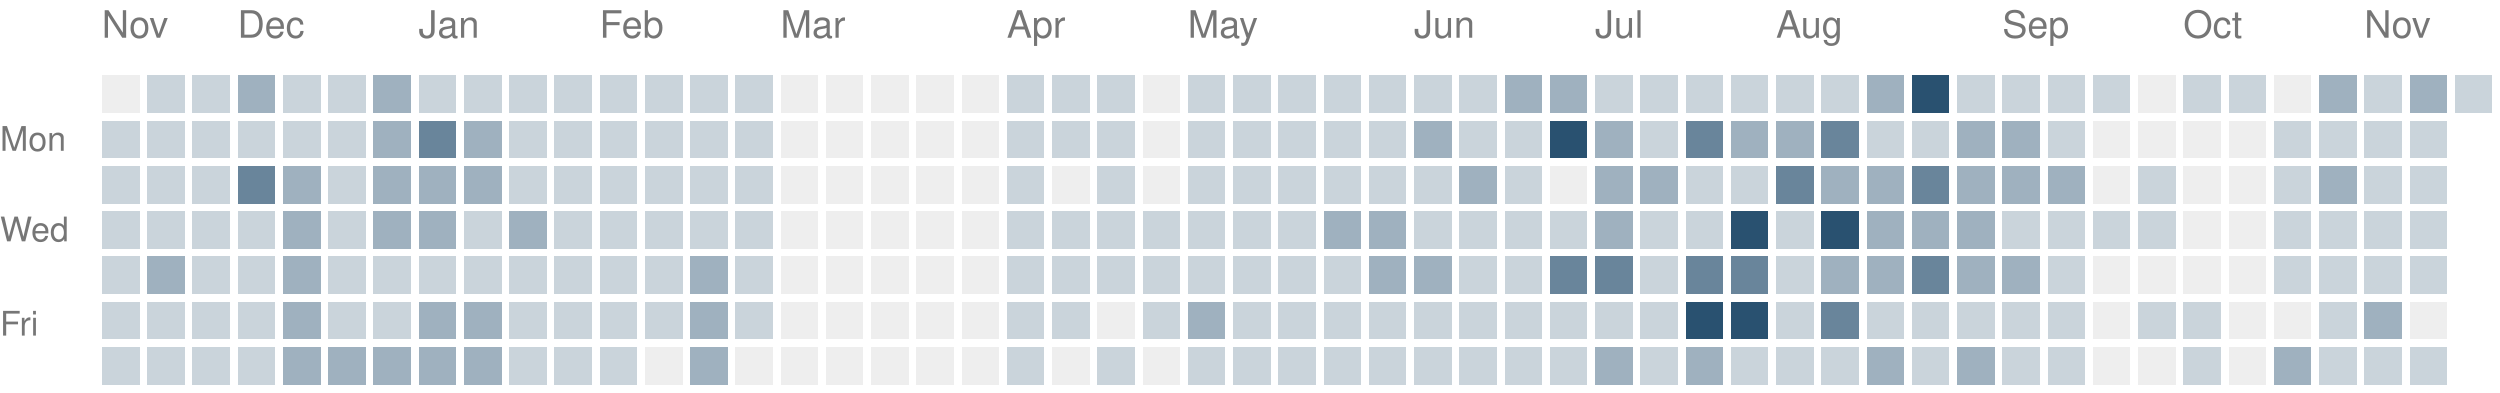
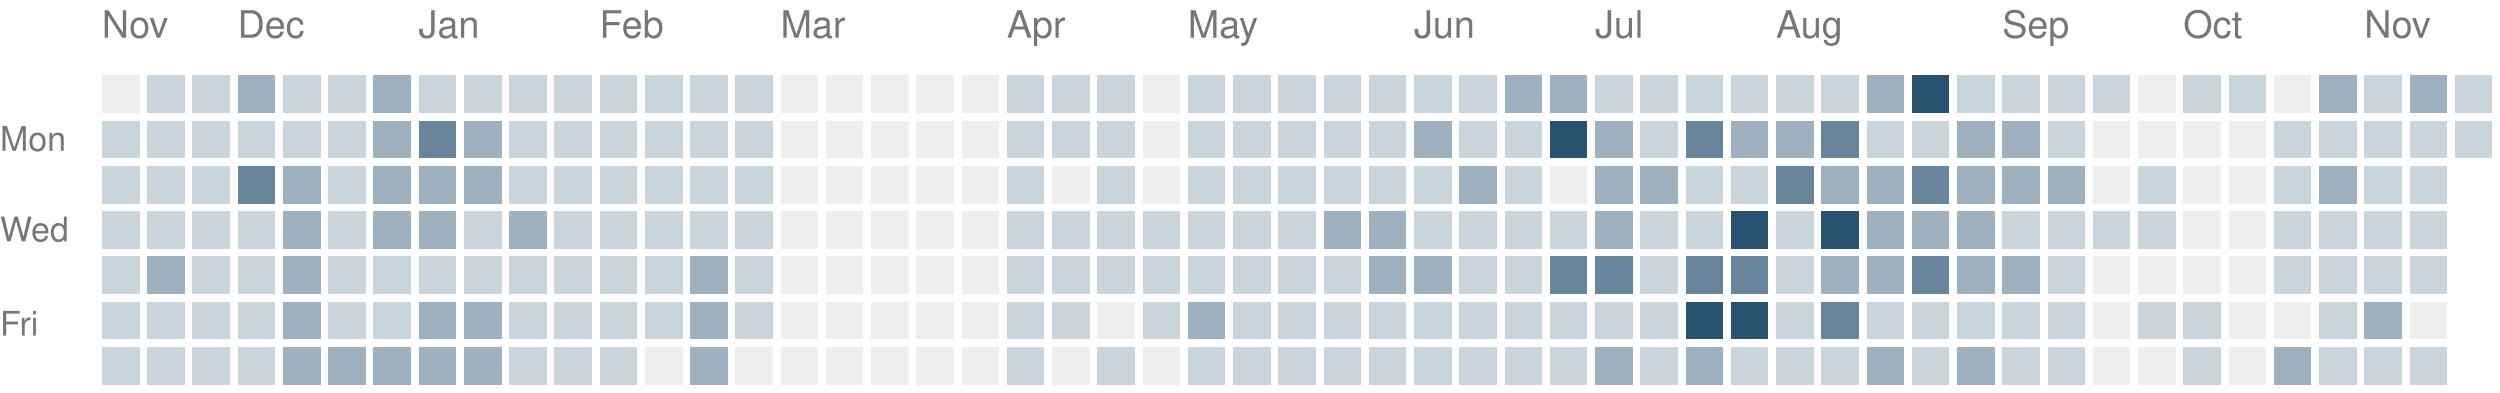
<svg xmlns="http://www.w3.org/2000/svg" version="1.1" width="663" height="104">
  <rect style="fill:#eeeeee;shape-rendering:crispedges" data-score="0" data-date="2025-11-16" x="27" y="20" width="10" height="10" />
  <rect style="fill:#cad4db;shape-rendering:crispedges" data-score="1" data-date="2025-11-23" x="39" y="20" width="10" height="10" />
  <rect style="fill:#cad4db;shape-rendering:crispedges" data-score="1" data-date="2025-11-30" x="51" y="20" width="10" height="10" />
  <rect style="fill:#9fb1bf;shape-rendering:crispedges" data-score="2" data-date="2025-12-07" x="63" y="20" width="10" height="10" />
  <rect style="fill:#cad4db;shape-rendering:crispedges" data-score="1" data-date="2025-12-14" x="75" y="20" width="10" height="10" />
  <rect style="fill:#cad4db;shape-rendering:crispedges" data-score="1" data-date="2025-12-21" x="87" y="20" width="10" height="10" />
  <rect style="fill:#9fb1bf;shape-rendering:crispedges" data-score="2" data-date="2025-12-28" x="99" y="20" width="10" height="10" />
  <rect style="fill:#cad4db;shape-rendering:crispedges" data-score="1" data-date="2026-01-04" x="111" y="20" width="10" height="10" />
  <rect style="fill:#cad4db;shape-rendering:crispedges" data-score="1" data-date="2026-01-11" x="123" y="20" width="10" height="10" />
  <rect style="fill:#cad4db;shape-rendering:crispedges" data-score="1" data-date="2026-01-18" x="135" y="20" width="10" height="10" />
  <rect style="fill:#cad4db;shape-rendering:crispedges" data-score="1" data-date="2026-01-25" x="147" y="20" width="10" height="10" />
  <rect style="fill:#cad4db;shape-rendering:crispedges" data-score="1" data-date="2026-02-01" x="159" y="20" width="10" height="10" />
  <rect style="fill:#cad4db;shape-rendering:crispedges" data-score="1" data-date="2026-02-08" x="171" y="20" width="10" height="10" />
  <rect style="fill:#cad4db;shape-rendering:crispedges" data-score="1" data-date="2026-02-15" x="183" y="20" width="10" height="10" />
  <rect style="fill:#cad4db;shape-rendering:crispedges" data-score="1" data-date="2026-02-22" x="195" y="20" width="10" height="10" />
  <rect style="fill:#eeeeee;shape-rendering:crispedges" data-score="0" data-date="2026-03-01" x="207" y="20" width="10" height="10" />
  <rect style="fill:#eeeeee;shape-rendering:crispedges" data-score="0" data-date="2026-03-08" x="219" y="20" width="10" height="10" />
  <rect style="fill:#eeeeee;shape-rendering:crispedges" data-score="0" data-date="2026-03-15" x="231" y="20" width="10" height="10" />
  <rect style="fill:#eeeeee;shape-rendering:crispedges" data-score="0" data-date="2026-03-22" x="243" y="20" width="10" height="10" />
  <rect style="fill:#eeeeee;shape-rendering:crispedges" data-score="0" data-date="2026-03-29" x="255" y="20" width="10" height="10" />
  <rect style="fill:#cad4db;shape-rendering:crispedges" data-score="1" data-date="2026-04-05" x="267" y="20" width="10" height="10" />
  <rect style="fill:#cad4db;shape-rendering:crispedges" data-score="1" data-date="2026-04-12" x="279" y="20" width="10" height="10" />
  <rect style="fill:#cad4db;shape-rendering:crispedges" data-score="1" data-date="2026-04-19" x="291" y="20" width="10" height="10" />
  <rect style="fill:#eeeeee;shape-rendering:crispedges" data-score="0" data-date="2026-04-26" x="303" y="20" width="10" height="10" />
  <rect style="fill:#cad4db;shape-rendering:crispedges" data-score="1" data-date="2026-05-03" x="315" y="20" width="10" height="10" />
  <rect style="fill:#cad4db;shape-rendering:crispedges" data-score="1" data-date="2026-05-10" x="327" y="20" width="10" height="10" />
  <rect style="fill:#cad4db;shape-rendering:crispedges" data-score="1" data-date="2026-05-17" x="339" y="20" width="10" height="10" />
  <rect style="fill:#cad4db;shape-rendering:crispedges" data-score="1" data-date="2026-05-24" x="351" y="20" width="10" height="10" />
  <rect style="fill:#cad4db;shape-rendering:crispedges" data-score="1" data-date="2026-05-31" x="363" y="20" width="10" height="10" />
  <rect style="fill:#cad4db;shape-rendering:crispedges" data-score="1" data-date="2026-06-07" x="375" y="20" width="10" height="10" />
  <rect style="fill:#cad4db;shape-rendering:crispedges" data-score="1" data-date="2026-06-14" x="387" y="20" width="10" height="10" />
  <rect style="fill:#9fb1bf;shape-rendering:crispedges" data-score="2" data-date="2026-06-21" x="399" y="20" width="10" height="10" />
  <rect style="fill:#9fb1bf;shape-rendering:crispedges" data-score="2" data-date="2026-06-28" x="411" y="20" width="10" height="10" />
  <rect style="fill:#cad4db;shape-rendering:crispedges" data-score="1" data-date="2026-07-05" x="423" y="20" width="10" height="10" />
  <rect style="fill:#cad4db;shape-rendering:crispedges" data-score="1" data-date="2026-07-12" x="435" y="20" width="10" height="10" />
  <rect style="fill:#cad4db;shape-rendering:crispedges" data-score="1" data-date="2026-07-19" x="447" y="20" width="10" height="10" />
  <rect style="fill:#cad4db;shape-rendering:crispedges" data-score="1" data-date="2026-07-26" x="459" y="20" width="10" height="10" />
  <rect style="fill:#cad4db;shape-rendering:crispedges" data-score="1" data-date="2026-08-02" x="471" y="20" width="10" height="10" />
  <rect style="fill:#cad4db;shape-rendering:crispedges" data-score="1" data-date="2026-08-09" x="483" y="20" width="10" height="10" />
  <rect style="fill:#9fb1bf;shape-rendering:crispedges" data-score="2" data-date="2026-08-16" x="495" y="20" width="10" height="10" />
  <rect style="fill:#295170;shape-rendering:crispedges" data-score="4" data-date="2026-08-23" x="507" y="20" width="10" height="10" />
  <rect style="fill:#cad4db;shape-rendering:crispedges" data-score="1" data-date="2026-08-30" x="519" y="20" width="10" height="10" />
  <rect style="fill:#cad4db;shape-rendering:crispedges" data-score="1" data-date="2026-09-06" x="531" y="20" width="10" height="10" />
  <rect style="fill:#cad4db;shape-rendering:crispedges" data-score="1" data-date="2026-09-13" x="543" y="20" width="10" height="10" />
  <rect style="fill:#cad4db;shape-rendering:crispedges" data-score="1" data-date="2026-09-20" x="555" y="20" width="10" height="10" />
  <rect style="fill:#eeeeee;shape-rendering:crispedges" data-score="0" data-date="2026-09-27" x="567" y="20" width="10" height="10" />
  <rect style="fill:#cad4db;shape-rendering:crispedges" data-score="1" data-date="2026-10-04" x="579" y="20" width="10" height="10" />
  <rect style="fill:#cad4db;shape-rendering:crispedges" data-score="1" data-date="2026-10-11" x="591" y="20" width="10" height="10" />
  <rect style="fill:#eeeeee;shape-rendering:crispedges" data-score="0" data-date="2026-10-18" x="603" y="20" width="10" height="10" />
  <rect style="fill:#9fb1bf;shape-rendering:crispedges" data-score="2" data-date="2026-10-25" x="615" y="20" width="10" height="10" />
  <rect style="fill:#cad4db;shape-rendering:crispedges" data-score="1" data-date="2026-11-01" x="627" y="20" width="10" height="10" />
  <rect style="fill:#9fb1bf;shape-rendering:crispedges" data-score="2" data-date="2026-11-08" x="639" y="20" width="10" height="10" />
  <rect style="fill:#cad4db;shape-rendering:crispedges" data-score="1" data-date="2026-11-15" x="651" y="20" width="10" height="10" />
  <rect style="fill:#cad4db;shape-rendering:crispedges" data-score="1" data-date="2025-11-17" x="27" y="32" width="10" height="10" />
  <rect style="fill:#cad4db;shape-rendering:crispedges" data-score="1" data-date="2025-11-24" x="39" y="32" width="10" height="10" />
  <rect style="fill:#cad4db;shape-rendering:crispedges" data-score="1" data-date="2025-12-01" x="51" y="32" width="10" height="10" />
  <rect style="fill:#cad4db;shape-rendering:crispedges" data-score="1" data-date="2025-12-08" x="63" y="32" width="10" height="10" />
  <rect style="fill:#cad4db;shape-rendering:crispedges" data-score="1" data-date="2025-12-15" x="75" y="32" width="10" height="10" />
  <rect style="fill:#cad4db;shape-rendering:crispedges" data-score="1" data-date="2025-12-22" x="87" y="32" width="10" height="10" />
  <rect style="fill:#9fb1bf;shape-rendering:crispedges" data-score="2" data-date="2025-12-29" x="99" y="32" width="10" height="10" />
  <rect style="fill:#69859b;shape-rendering:crispedges" data-score="3" data-date="2026-01-05" x="111" y="32" width="10" height="10" />
  <rect style="fill:#9fb1bf;shape-rendering:crispedges" data-score="2" data-date="2026-01-12" x="123" y="32" width="10" height="10" />
  <rect style="fill:#cad4db;shape-rendering:crispedges" data-score="1" data-date="2026-01-19" x="135" y="32" width="10" height="10" />
  <rect style="fill:#cad4db;shape-rendering:crispedges" data-score="1" data-date="2026-01-26" x="147" y="32" width="10" height="10" />
  <rect style="fill:#cad4db;shape-rendering:crispedges" data-score="1" data-date="2026-02-02" x="159" y="32" width="10" height="10" />
  <rect style="fill:#cad4db;shape-rendering:crispedges" data-score="1" data-date="2026-02-09" x="171" y="32" width="10" height="10" />
  <rect style="fill:#cad4db;shape-rendering:crispedges" data-score="1" data-date="2026-02-16" x="183" y="32" width="10" height="10" />
  <rect style="fill:#cad4db;shape-rendering:crispedges" data-score="1" data-date="2026-02-23" x="195" y="32" width="10" height="10" />
  <rect style="fill:#eeeeee;shape-rendering:crispedges" data-score="0" data-date="2026-03-02" x="207" y="32" width="10" height="10" />
  <rect style="fill:#eeeeee;shape-rendering:crispedges" data-score="0" data-date="2026-03-09" x="219" y="32" width="10" height="10" />
  <rect style="fill:#eeeeee;shape-rendering:crispedges" data-score="0" data-date="2026-03-16" x="231" y="32" width="10" height="10" />
  <rect style="fill:#eeeeee;shape-rendering:crispedges" data-score="0" data-date="2026-03-23" x="243" y="32" width="10" height="10" />
  <rect style="fill:#eeeeee;shape-rendering:crispedges" data-score="0" data-date="2026-03-30" x="255" y="32" width="10" height="10" />
  <rect style="fill:#cad4db;shape-rendering:crispedges" data-score="1" data-date="2026-04-06" x="267" y="32" width="10" height="10" />
  <rect style="fill:#cad4db;shape-rendering:crispedges" data-score="1" data-date="2026-04-13" x="279" y="32" width="10" height="10" />
  <rect style="fill:#cad4db;shape-rendering:crispedges" data-score="1" data-date="2026-04-20" x="291" y="32" width="10" height="10" />
  <rect style="fill:#eeeeee;shape-rendering:crispedges" data-score="0" data-date="2026-04-27" x="303" y="32" width="10" height="10" />
  <rect style="fill:#cad4db;shape-rendering:crispedges" data-score="1" data-date="2026-05-04" x="315" y="32" width="10" height="10" />
  <rect style="fill:#cad4db;shape-rendering:crispedges" data-score="1" data-date="2026-05-11" x="327" y="32" width="10" height="10" />
  <rect style="fill:#cad4db;shape-rendering:crispedges" data-score="1" data-date="2026-05-18" x="339" y="32" width="10" height="10" />
  <rect style="fill:#cad4db;shape-rendering:crispedges" data-score="1" data-date="2026-05-25" x="351" y="32" width="10" height="10" />
  <rect style="fill:#cad4db;shape-rendering:crispedges" data-score="1" data-date="2026-06-01" x="363" y="32" width="10" height="10" />
  <rect style="fill:#9fb1bf;shape-rendering:crispedges" data-score="2" data-date="2026-06-08" x="375" y="32" width="10" height="10" />
  <rect style="fill:#cad4db;shape-rendering:crispedges" data-score="1" data-date="2026-06-15" x="387" y="32" width="10" height="10" />
  <rect style="fill:#cad4db;shape-rendering:crispedges" data-score="1" data-date="2026-06-22" x="399" y="32" width="10" height="10" />
  <rect style="fill:#295170;shape-rendering:crispedges" data-score="4" data-date="2026-06-29" x="411" y="32" width="10" height="10" />
  <rect style="fill:#9fb1bf;shape-rendering:crispedges" data-score="2" data-date="2026-07-06" x="423" y="32" width="10" height="10" />
  <rect style="fill:#cad4db;shape-rendering:crispedges" data-score="1" data-date="2026-07-13" x="435" y="32" width="10" height="10" />
  <rect style="fill:#69859b;shape-rendering:crispedges" data-score="3" data-date="2026-07-20" x="447" y="32" width="10" height="10" />
  <rect style="fill:#9fb1bf;shape-rendering:crispedges" data-score="2" data-date="2026-07-27" x="459" y="32" width="10" height="10" />
  <rect style="fill:#9fb1bf;shape-rendering:crispedges" data-score="2" data-date="2026-08-03" x="471" y="32" width="10" height="10" />
  <rect style="fill:#69859b;shape-rendering:crispedges" data-score="3" data-date="2026-08-10" x="483" y="32" width="10" height="10" />
  <rect style="fill:#cad4db;shape-rendering:crispedges" data-score="1" data-date="2026-08-17" x="495" y="32" width="10" height="10" />
  <rect style="fill:#cad4db;shape-rendering:crispedges" data-score="1" data-date="2026-08-24" x="507" y="32" width="10" height="10" />
  <rect style="fill:#9fb1bf;shape-rendering:crispedges" data-score="2" data-date="2026-08-31" x="519" y="32" width="10" height="10" />
  <rect style="fill:#9fb1bf;shape-rendering:crispedges" data-score="2" data-date="2026-09-07" x="531" y="32" width="10" height="10" />
  <rect style="fill:#cad4db;shape-rendering:crispedges" data-score="1" data-date="2026-09-14" x="543" y="32" width="10" height="10" />
  <rect style="fill:#eeeeee;shape-rendering:crispedges" data-score="0" data-date="2026-09-21" x="555" y="32" width="10" height="10" />
  <rect style="fill:#eeeeee;shape-rendering:crispedges" data-score="0" data-date="2026-09-28" x="567" y="32" width="10" height="10" />
  <rect style="fill:#eeeeee;shape-rendering:crispedges" data-score="0" data-date="2026-10-05" x="579" y="32" width="10" height="10" />
  <rect style="fill:#eeeeee;shape-rendering:crispedges" data-score="0" data-date="2026-10-12" x="591" y="32" width="10" height="10" />
  <rect style="fill:#cad4db;shape-rendering:crispedges" data-score="1" data-date="2026-10-19" x="603" y="32" width="10" height="10" />
  <rect style="fill:#cad4db;shape-rendering:crispedges" data-score="1" data-date="2026-10-26" x="615" y="32" width="10" height="10" />
  <rect style="fill:#cad4db;shape-rendering:crispedges" data-score="1" data-date="2026-11-02" x="627" y="32" width="10" height="10" />
  <rect style="fill:#cad4db;shape-rendering:crispedges" data-score="1" data-date="2026-11-09" x="639" y="32" width="10" height="10" />
+   <rect style="fill:#cad4db;shape-rendering:crispedges" data-score="1" data-date="2026-11-16" x="651" y="32" width="10" height="10" />
  <rect style="fill:#cad4db;shape-rendering:crispedges" data-score="1" data-date="2025-11-18" x="27" y="44" width="10" height="10" />
  <rect style="fill:#cad4db;shape-rendering:crispedges" data-score="1" data-date="2025-11-25" x="39" y="44" width="10" height="10" />
  <rect style="fill:#cad4db;shape-rendering:crispedges" data-score="1" data-date="2025-12-02" x="51" y="44" width="10" height="10" />
  <rect style="fill:#69859b;shape-rendering:crispedges" data-score="3" data-date="2025-12-09" x="63" y="44" width="10" height="10" />
  <rect style="fill:#9fb1bf;shape-rendering:crispedges" data-score="2" data-date="2025-12-16" x="75" y="44" width="10" height="10" />
  <rect style="fill:#cad4db;shape-rendering:crispedges" data-score="1" data-date="2025-12-23" x="87" y="44" width="10" height="10" />
  <rect style="fill:#9fb1bf;shape-rendering:crispedges" data-score="2" data-date="2025-12-30" x="99" y="44" width="10" height="10" />
  <rect style="fill:#9fb1bf;shape-rendering:crispedges" data-score="2" data-date="2026-01-06" x="111" y="44" width="10" height="10" />
  <rect style="fill:#9fb1bf;shape-rendering:crispedges" data-score="2" data-date="2026-01-13" x="123" y="44" width="10" height="10" />
  <rect style="fill:#cad4db;shape-rendering:crispedges" data-score="1" data-date="2026-01-20" x="135" y="44" width="10" height="10" />
  <rect style="fill:#cad4db;shape-rendering:crispedges" data-score="1" data-date="2026-01-27" x="147" y="44" width="10" height="10" />
  <rect style="fill:#cad4db;shape-rendering:crispedges" data-score="1" data-date="2026-02-03" x="159" y="44" width="10" height="10" />
  <rect style="fill:#cad4db;shape-rendering:crispedges" data-score="1" data-date="2026-02-10" x="171" y="44" width="10" height="10" />
  <rect style="fill:#cad4db;shape-rendering:crispedges" data-score="1" data-date="2026-02-17" x="183" y="44" width="10" height="10" />
  <rect style="fill:#cad4db;shape-rendering:crispedges" data-score="1" data-date="2026-02-24" x="195" y="44" width="10" height="10" />
  <rect style="fill:#eeeeee;shape-rendering:crispedges" data-score="0" data-date="2026-03-03" x="207" y="44" width="10" height="10" />
  <rect style="fill:#eeeeee;shape-rendering:crispedges" data-score="0" data-date="2026-03-10" x="219" y="44" width="10" height="10" />
  <rect style="fill:#eeeeee;shape-rendering:crispedges" data-score="0" data-date="2026-03-17" x="231" y="44" width="10" height="10" />
  <rect style="fill:#eeeeee;shape-rendering:crispedges" data-score="0" data-date="2026-03-24" x="243" y="44" width="10" height="10" />
  <rect style="fill:#eeeeee;shape-rendering:crispedges" data-score="0" data-date="2026-03-31" x="255" y="44" width="10" height="10" />
  <rect style="fill:#cad4db;shape-rendering:crispedges" data-score="1" data-date="2026-04-07" x="267" y="44" width="10" height="10" />
  <rect style="fill:#eeeeee;shape-rendering:crispedges" data-score="0" data-date="2026-04-14" x="279" y="44" width="10" height="10" />
  <rect style="fill:#cad4db;shape-rendering:crispedges" data-score="1" data-date="2026-04-21" x="291" y="44" width="10" height="10" />
  <rect style="fill:#eeeeee;shape-rendering:crispedges" data-score="0" data-date="2026-04-28" x="303" y="44" width="10" height="10" />
  <rect style="fill:#cad4db;shape-rendering:crispedges" data-score="1" data-date="2026-05-05" x="315" y="44" width="10" height="10" />
  <rect style="fill:#cad4db;shape-rendering:crispedges" data-score="1" data-date="2026-05-12" x="327" y="44" width="10" height="10" />
  <rect style="fill:#cad4db;shape-rendering:crispedges" data-score="1" data-date="2026-05-19" x="339" y="44" width="10" height="10" />
  <rect style="fill:#cad4db;shape-rendering:crispedges" data-score="1" data-date="2026-05-26" x="351" y="44" width="10" height="10" />
  <rect style="fill:#cad4db;shape-rendering:crispedges" data-score="1" data-date="2026-06-02" x="363" y="44" width="10" height="10" />
  <rect style="fill:#cad4db;shape-rendering:crispedges" data-score="1" data-date="2026-06-09" x="375" y="44" width="10" height="10" />
  <rect style="fill:#9fb1bf;shape-rendering:crispedges" data-score="2" data-date="2026-06-16" x="387" y="44" width="10" height="10" />
  <rect style="fill:#cad4db;shape-rendering:crispedges" data-score="1" data-date="2026-06-23" x="399" y="44" width="10" height="10" />
  <rect style="fill:#eeeeee;shape-rendering:crispedges" data-score="0" data-date="2026-06-30" x="411" y="44" width="10" height="10" />
  <rect style="fill:#9fb1bf;shape-rendering:crispedges" data-score="2" data-date="2026-07-07" x="423" y="44" width="10" height="10" />
  <rect style="fill:#9fb1bf;shape-rendering:crispedges" data-score="2" data-date="2026-07-14" x="435" y="44" width="10" height="10" />
  <rect style="fill:#cad4db;shape-rendering:crispedges" data-score="1" data-date="2026-07-21" x="447" y="44" width="10" height="10" />
  <rect style="fill:#cad4db;shape-rendering:crispedges" data-score="1" data-date="2026-07-28" x="459" y="44" width="10" height="10" />
  <rect style="fill:#69859b;shape-rendering:crispedges" data-score="3" data-date="2026-08-04" x="471" y="44" width="10" height="10" />
  <rect style="fill:#9fb1bf;shape-rendering:crispedges" data-score="2" data-date="2026-08-11" x="483" y="44" width="10" height="10" />
  <rect style="fill:#9fb1bf;shape-rendering:crispedges" data-score="2" data-date="2026-08-18" x="495" y="44" width="10" height="10" />
  <rect style="fill:#69859b;shape-rendering:crispedges" data-score="3" data-date="2026-08-25" x="507" y="44" width="10" height="10" />
  <rect style="fill:#9fb1bf;shape-rendering:crispedges" data-score="2" data-date="2026-09-01" x="519" y="44" width="10" height="10" />
  <rect style="fill:#9fb1bf;shape-rendering:crispedges" data-score="2" data-date="2026-09-08" x="531" y="44" width="10" height="10" />
  <rect style="fill:#9fb1bf;shape-rendering:crispedges" data-score="2" data-date="2026-09-15" x="543" y="44" width="10" height="10" />
  <rect style="fill:#eeeeee;shape-rendering:crispedges" data-score="0" data-date="2026-09-22" x="555" y="44" width="10" height="10" />
  <rect style="fill:#cad4db;shape-rendering:crispedges" data-score="1" data-date="2026-09-29" x="567" y="44" width="10" height="10" />
  <rect style="fill:#eeeeee;shape-rendering:crispedges" data-score="0" data-date="2026-10-06" x="579" y="44" width="10" height="10" />
  <rect style="fill:#eeeeee;shape-rendering:crispedges" data-score="0" data-date="2026-10-13" x="591" y="44" width="10" height="10" />
  <rect style="fill:#cad4db;shape-rendering:crispedges" data-score="1" data-date="2026-10-20" x="603" y="44" width="10" height="10" />
  <rect style="fill:#9fb1bf;shape-rendering:crispedges" data-score="2" data-date="2026-10-27" x="615" y="44" width="10" height="10" />
  <rect style="fill:#cad4db;shape-rendering:crispedges" data-score="1" data-date="2026-11-03" x="627" y="44" width="10" height="10" />
  <rect style="fill:#cad4db;shape-rendering:crispedges" data-score="1" data-date="2026-11-10" x="639" y="44" width="10" height="10" />
  <rect style="fill:#cad4db;shape-rendering:crispedges" data-score="1" data-date="2025-11-19" x="27" y="56" width="10" height="10" />
  <rect style="fill:#cad4db;shape-rendering:crispedges" data-score="1" data-date="2025-11-26" x="39" y="56" width="10" height="10" />
  <rect style="fill:#cad4db;shape-rendering:crispedges" data-score="1" data-date="2025-12-03" x="51" y="56" width="10" height="10" />
  <rect style="fill:#cad4db;shape-rendering:crispedges" data-score="1" data-date="2025-12-10" x="63" y="56" width="10" height="10" />
  <rect style="fill:#9fb1bf;shape-rendering:crispedges" data-score="2" data-date="2025-12-17" x="75" y="56" width="10" height="10" />
  <rect style="fill:#cad4db;shape-rendering:crispedges" data-score="1" data-date="2025-12-24" x="87" y="56" width="10" height="10" />
  <rect style="fill:#9fb1bf;shape-rendering:crispedges" data-score="2" data-date="2025-12-31" x="99" y="56" width="10" height="10" />
  <rect style="fill:#9fb1bf;shape-rendering:crispedges" data-score="2" data-date="2026-01-07" x="111" y="56" width="10" height="10" />
  <rect style="fill:#cad4db;shape-rendering:crispedges" data-score="1" data-date="2026-01-14" x="123" y="56" width="10" height="10" />
  <rect style="fill:#9fb1bf;shape-rendering:crispedges" data-score="2" data-date="2026-01-21" x="135" y="56" width="10" height="10" />
  <rect style="fill:#cad4db;shape-rendering:crispedges" data-score="1" data-date="2026-01-28" x="147" y="56" width="10" height="10" />
  <rect style="fill:#cad4db;shape-rendering:crispedges" data-score="1" data-date="2026-02-04" x="159" y="56" width="10" height="10" />
  <rect style="fill:#cad4db;shape-rendering:crispedges" data-score="1" data-date="2026-02-11" x="171" y="56" width="10" height="10" />
  <rect style="fill:#cad4db;shape-rendering:crispedges" data-score="1" data-date="2026-02-18" x="183" y="56" width="10" height="10" />
  <rect style="fill:#cad4db;shape-rendering:crispedges" data-score="1" data-date="2026-02-25" x="195" y="56" width="10" height="10" />
  <rect style="fill:#eeeeee;shape-rendering:crispedges" data-score="0" data-date="2026-03-04" x="207" y="56" width="10" height="10" />
  <rect style="fill:#eeeeee;shape-rendering:crispedges" data-score="0" data-date="2026-03-11" x="219" y="56" width="10" height="10" />
  <rect style="fill:#eeeeee;shape-rendering:crispedges" data-score="0" data-date="2026-03-18" x="231" y="56" width="10" height="10" />
  <rect style="fill:#eeeeee;shape-rendering:crispedges" data-score="0" data-date="2026-03-25" x="243" y="56" width="10" height="10" />
  <rect style="fill:#eeeeee;shape-rendering:crispedges" data-score="0" data-date="2026-04-01" x="255" y="56" width="10" height="10" />
  <rect style="fill:#cad4db;shape-rendering:crispedges" data-score="1" data-date="2026-04-08" x="267" y="56" width="10" height="10" />
  <rect style="fill:#cad4db;shape-rendering:crispedges" data-score="1" data-date="2026-04-15" x="279" y="56" width="10" height="10" />
  <rect style="fill:#cad4db;shape-rendering:crispedges" data-score="1" data-date="2026-04-22" x="291" y="56" width="10" height="10" />
  <rect style="fill:#cad4db;shape-rendering:crispedges" data-score="1" data-date="2026-04-29" x="303" y="56" width="10" height="10" />
  <rect style="fill:#cad4db;shape-rendering:crispedges" data-score="1" data-date="2026-05-06" x="315" y="56" width="10" height="10" />
  <rect style="fill:#cad4db;shape-rendering:crispedges" data-score="1" data-date="2026-05-13" x="327" y="56" width="10" height="10" />
  <rect style="fill:#cad4db;shape-rendering:crispedges" data-score="1" data-date="2026-05-20" x="339" y="56" width="10" height="10" />
  <rect style="fill:#9fb1bf;shape-rendering:crispedges" data-score="2" data-date="2026-05-27" x="351" y="56" width="10" height="10" />
  <rect style="fill:#9fb1bf;shape-rendering:crispedges" data-score="2" data-date="2026-06-03" x="363" y="56" width="10" height="10" />
  <rect style="fill:#cad4db;shape-rendering:crispedges" data-score="1" data-date="2026-06-10" x="375" y="56" width="10" height="10" />
  <rect style="fill:#cad4db;shape-rendering:crispedges" data-score="1" data-date="2026-06-17" x="387" y="56" width="10" height="10" />
  <rect style="fill:#cad4db;shape-rendering:crispedges" data-score="1" data-date="2026-06-24" x="399" y="56" width="10" height="10" />
  <rect style="fill:#cad4db;shape-rendering:crispedges" data-score="1" data-date="2026-07-01" x="411" y="56" width="10" height="10" />
  <rect style="fill:#9fb1bf;shape-rendering:crispedges" data-score="2" data-date="2026-07-08" x="423" y="56" width="10" height="10" />
  <rect style="fill:#cad4db;shape-rendering:crispedges" data-score="1" data-date="2026-07-15" x="435" y="56" width="10" height="10" />
  <rect style="fill:#cad4db;shape-rendering:crispedges" data-score="1" data-date="2026-07-22" x="447" y="56" width="10" height="10" />
  <rect style="fill:#295170;shape-rendering:crispedges" data-score="4" data-date="2026-07-29" x="459" y="56" width="10" height="10" />
  <rect style="fill:#cad4db;shape-rendering:crispedges" data-score="1" data-date="2026-08-05" x="471" y="56" width="10" height="10" />
  <rect style="fill:#295170;shape-rendering:crispedges" data-score="4" data-date="2026-08-12" x="483" y="56" width="10" height="10" />
  <rect style="fill:#9fb1bf;shape-rendering:crispedges" data-score="2" data-date="2026-08-19" x="495" y="56" width="10" height="10" />
  <rect style="fill:#9fb1bf;shape-rendering:crispedges" data-score="2" data-date="2026-08-26" x="507" y="56" width="10" height="10" />
  <rect style="fill:#9fb1bf;shape-rendering:crispedges" data-score="2" data-date="2026-09-02" x="519" y="56" width="10" height="10" />
  <rect style="fill:#cad4db;shape-rendering:crispedges" data-score="1" data-date="2026-09-09" x="531" y="56" width="10" height="10" />
  <rect style="fill:#cad4db;shape-rendering:crispedges" data-score="1" data-date="2026-09-16" x="543" y="56" width="10" height="10" />
  <rect style="fill:#cad4db;shape-rendering:crispedges" data-score="1" data-date="2026-09-23" x="555" y="56" width="10" height="10" />
  <rect style="fill:#cad4db;shape-rendering:crispedges" data-score="1" data-date="2026-09-30" x="567" y="56" width="10" height="10" />
  <rect style="fill:#eeeeee;shape-rendering:crispedges" data-score="0" data-date="2026-10-07" x="579" y="56" width="10" height="10" />
  <rect style="fill:#eeeeee;shape-rendering:crispedges" data-score="0" data-date="2026-10-14" x="591" y="56" width="10" height="10" />
  <rect style="fill:#cad4db;shape-rendering:crispedges" data-score="1" data-date="2026-10-21" x="603" y="56" width="10" height="10" />
  <rect style="fill:#cad4db;shape-rendering:crispedges" data-score="1" data-date="2026-10-28" x="615" y="56" width="10" height="10" />
  <rect style="fill:#cad4db;shape-rendering:crispedges" data-score="1" data-date="2026-11-04" x="627" y="56" width="10" height="10" />
  <rect style="fill:#cad4db;shape-rendering:crispedges" data-score="1" data-date="2026-11-11" x="639" y="56" width="10" height="10" />
  <rect style="fill:#cad4db;shape-rendering:crispedges" data-score="1" data-date="2025-11-20" x="27" y="68" width="10" height="10" />
  <rect style="fill:#9fb1bf;shape-rendering:crispedges" data-score="2" data-date="2025-11-27" x="39" y="68" width="10" height="10" />
  <rect style="fill:#cad4db;shape-rendering:crispedges" data-score="1" data-date="2025-12-04" x="51" y="68" width="10" height="10" />
  <rect style="fill:#cad4db;shape-rendering:crispedges" data-score="1" data-date="2025-12-11" x="63" y="68" width="10" height="10" />
  <rect style="fill:#9fb1bf;shape-rendering:crispedges" data-score="2" data-date="2025-12-18" x="75" y="68" width="10" height="10" />
  <rect style="fill:#cad4db;shape-rendering:crispedges" data-score="1" data-date="2025-12-25" x="87" y="68" width="10" height="10" />
  <rect style="fill:#cad4db;shape-rendering:crispedges" data-score="1" data-date="2026-01-01" x="99" y="68" width="10" height="10" />
  <rect style="fill:#cad4db;shape-rendering:crispedges" data-score="1" data-date="2026-01-08" x="111" y="68" width="10" height="10" />
  <rect style="fill:#cad4db;shape-rendering:crispedges" data-score="1" data-date="2026-01-15" x="123" y="68" width="10" height="10" />
  <rect style="fill:#cad4db;shape-rendering:crispedges" data-score="1" data-date="2026-01-22" x="135" y="68" width="10" height="10" />
  <rect style="fill:#cad4db;shape-rendering:crispedges" data-score="1" data-date="2026-01-29" x="147" y="68" width="10" height="10" />
  <rect style="fill:#cad4db;shape-rendering:crispedges" data-score="1" data-date="2026-02-05" x="159" y="68" width="10" height="10" />
  <rect style="fill:#cad4db;shape-rendering:crispedges" data-score="1" data-date="2026-02-12" x="171" y="68" width="10" height="10" />
  <rect style="fill:#9fb1bf;shape-rendering:crispedges" data-score="2" data-date="2026-02-19" x="183" y="68" width="10" height="10" />
  <rect style="fill:#cad4db;shape-rendering:crispedges" data-score="1" data-date="2026-02-26" x="195" y="68" width="10" height="10" />
  <rect style="fill:#eeeeee;shape-rendering:crispedges" data-score="0" data-date="2026-03-05" x="207" y="68" width="10" height="10" />
  <rect style="fill:#eeeeee;shape-rendering:crispedges" data-score="0" data-date="2026-03-12" x="219" y="68" width="10" height="10" />
  <rect style="fill:#eeeeee;shape-rendering:crispedges" data-score="0" data-date="2026-03-19" x="231" y="68" width="10" height="10" />
  <rect style="fill:#eeeeee;shape-rendering:crispedges" data-score="0" data-date="2026-03-26" x="243" y="68" width="10" height="10" />
  <rect style="fill:#eeeeee;shape-rendering:crispedges" data-score="0" data-date="2026-04-02" x="255" y="68" width="10" height="10" />
  <rect style="fill:#cad4db;shape-rendering:crispedges" data-score="1" data-date="2026-04-09" x="267" y="68" width="10" height="10" />
  <rect style="fill:#cad4db;shape-rendering:crispedges" data-score="1" data-date="2026-04-16" x="279" y="68" width="10" height="10" />
  <rect style="fill:#cad4db;shape-rendering:crispedges" data-score="1" data-date="2026-04-23" x="291" y="68" width="10" height="10" />
  <rect style="fill:#cad4db;shape-rendering:crispedges" data-score="1" data-date="2026-04-30" x="303" y="68" width="10" height="10" />
  <rect style="fill:#cad4db;shape-rendering:crispedges" data-score="1" data-date="2026-05-07" x="315" y="68" width="10" height="10" />
  <rect style="fill:#cad4db;shape-rendering:crispedges" data-score="1" data-date="2026-05-14" x="327" y="68" width="10" height="10" />
  <rect style="fill:#cad4db;shape-rendering:crispedges" data-score="1" data-date="2026-05-21" x="339" y="68" width="10" height="10" />
  <rect style="fill:#cad4db;shape-rendering:crispedges" data-score="1" data-date="2026-05-28" x="351" y="68" width="10" height="10" />
  <rect style="fill:#9fb1bf;shape-rendering:crispedges" data-score="2" data-date="2026-06-04" x="363" y="68" width="10" height="10" />
  <rect style="fill:#9fb1bf;shape-rendering:crispedges" data-score="2" data-date="2026-06-11" x="375" y="68" width="10" height="10" />
  <rect style="fill:#cad4db;shape-rendering:crispedges" data-score="1" data-date="2026-06-18" x="387" y="68" width="10" height="10" />
  <rect style="fill:#cad4db;shape-rendering:crispedges" data-score="1" data-date="2026-06-25" x="399" y="68" width="10" height="10" />
  <rect style="fill:#69859b;shape-rendering:crispedges" data-score="3" data-date="2026-07-02" x="411" y="68" width="10" height="10" />
  <rect style="fill:#69859b;shape-rendering:crispedges" data-score="3" data-date="2026-07-09" x="423" y="68" width="10" height="10" />
  <rect style="fill:#cad4db;shape-rendering:crispedges" data-score="1" data-date="2026-07-16" x="435" y="68" width="10" height="10" />
  <rect style="fill:#69859b;shape-rendering:crispedges" data-score="3" data-date="2026-07-23" x="447" y="68" width="10" height="10" />
  <rect style="fill:#69859b;shape-rendering:crispedges" data-score="3" data-date="2026-07-30" x="459" y="68" width="10" height="10" />
  <rect style="fill:#cad4db;shape-rendering:crispedges" data-score="1" data-date="2026-08-06" x="471" y="68" width="10" height="10" />
  <rect style="fill:#9fb1bf;shape-rendering:crispedges" data-score="2" data-date="2026-08-13" x="483" y="68" width="10" height="10" />
  <rect style="fill:#9fb1bf;shape-rendering:crispedges" data-score="2" data-date="2026-08-20" x="495" y="68" width="10" height="10" />
  <rect style="fill:#69859b;shape-rendering:crispedges" data-score="3" data-date="2026-08-27" x="507" y="68" width="10" height="10" />
  <rect style="fill:#9fb1bf;shape-rendering:crispedges" data-score="2" data-date="2026-09-03" x="519" y="68" width="10" height="10" />
  <rect style="fill:#9fb1bf;shape-rendering:crispedges" data-score="2" data-date="2026-09-10" x="531" y="68" width="10" height="10" />
  <rect style="fill:#cad4db;shape-rendering:crispedges" data-score="1" data-date="2026-09-17" x="543" y="68" width="10" height="10" />
  <rect style="fill:#eeeeee;shape-rendering:crispedges" data-score="0" data-date="2026-09-24" x="555" y="68" width="10" height="10" />
  <rect style="fill:#eeeeee;shape-rendering:crispedges" data-score="0" data-date="2026-10-01" x="567" y="68" width="10" height="10" />
  <rect style="fill:#eeeeee;shape-rendering:crispedges" data-score="0" data-date="2026-10-08" x="579" y="68" width="10" height="10" />
  <rect style="fill:#eeeeee;shape-rendering:crispedges" data-score="0" data-date="2026-10-15" x="591" y="68" width="10" height="10" />
  <rect style="fill:#cad4db;shape-rendering:crispedges" data-score="1" data-date="2026-10-22" x="603" y="68" width="10" height="10" />
  <rect style="fill:#cad4db;shape-rendering:crispedges" data-score="1" data-date="2026-10-29" x="615" y="68" width="10" height="10" />
  <rect style="fill:#cad4db;shape-rendering:crispedges" data-score="1" data-date="2026-11-05" x="627" y="68" width="10" height="10" />
  <rect style="fill:#cad4db;shape-rendering:crispedges" data-score="1" data-date="2026-11-12" x="639" y="68" width="10" height="10" />
  <rect style="fill:#cad4db;shape-rendering:crispedges" data-score="1" data-date="2025-11-21" x="27" y="80" width="10" height="10" />
  <rect style="fill:#cad4db;shape-rendering:crispedges" data-score="1" data-date="2025-11-28" x="39" y="80" width="10" height="10" />
  <rect style="fill:#cad4db;shape-rendering:crispedges" data-score="1" data-date="2025-12-05" x="51" y="80" width="10" height="10" />
  <rect style="fill:#cad4db;shape-rendering:crispedges" data-score="1" data-date="2025-12-12" x="63" y="80" width="10" height="10" />
  <rect style="fill:#9fb1bf;shape-rendering:crispedges" data-score="2" data-date="2025-12-19" x="75" y="80" width="10" height="10" />
  <rect style="fill:#cad4db;shape-rendering:crispedges" data-score="1" data-date="2025-12-26" x="87" y="80" width="10" height="10" />
  <rect style="fill:#cad4db;shape-rendering:crispedges" data-score="1" data-date="2026-01-02" x="99" y="80" width="10" height="10" />
  <rect style="fill:#9fb1bf;shape-rendering:crispedges" data-score="2" data-date="2026-01-09" x="111" y="80" width="10" height="10" />
  <rect style="fill:#9fb1bf;shape-rendering:crispedges" data-score="2" data-date="2026-01-16" x="123" y="80" width="10" height="10" />
  <rect style="fill:#cad4db;shape-rendering:crispedges" data-score="1" data-date="2026-01-23" x="135" y="80" width="10" height="10" />
  <rect style="fill:#cad4db;shape-rendering:crispedges" data-score="1" data-date="2026-01-30" x="147" y="80" width="10" height="10" />
  <rect style="fill:#cad4db;shape-rendering:crispedges" data-score="1" data-date="2026-02-06" x="159" y="80" width="10" height="10" />
  <rect style="fill:#cad4db;shape-rendering:crispedges" data-score="1" data-date="2026-02-13" x="171" y="80" width="10" height="10" />
  <rect style="fill:#9fb1bf;shape-rendering:crispedges" data-score="2" data-date="2026-02-20" x="183" y="80" width="10" height="10" />
  <rect style="fill:#cad4db;shape-rendering:crispedges" data-score="1" data-date="2026-02-27" x="195" y="80" width="10" height="10" />
  <rect style="fill:#eeeeee;shape-rendering:crispedges" data-score="0" data-date="2026-03-06" x="207" y="80" width="10" height="10" />
  <rect style="fill:#eeeeee;shape-rendering:crispedges" data-score="0" data-date="2026-03-13" x="219" y="80" width="10" height="10" />
  <rect style="fill:#eeeeee;shape-rendering:crispedges" data-score="0" data-date="2026-03-20" x="231" y="80" width="10" height="10" />
  <rect style="fill:#eeeeee;shape-rendering:crispedges" data-score="0" data-date="2026-03-27" x="243" y="80" width="10" height="10" />
  <rect style="fill:#eeeeee;shape-rendering:crispedges" data-score="0" data-date="2026-04-03" x="255" y="80" width="10" height="10" />
  <rect style="fill:#cad4db;shape-rendering:crispedges" data-score="1" data-date="2026-04-10" x="267" y="80" width="10" height="10" />
  <rect style="fill:#cad4db;shape-rendering:crispedges" data-score="1" data-date="2026-04-17" x="279" y="80" width="10" height="10" />
  <rect style="fill:#eeeeee;shape-rendering:crispedges" data-score="0" data-date="2026-04-24" x="291" y="80" width="10" height="10" />
  <rect style="fill:#cad4db;shape-rendering:crispedges" data-score="1" data-date="2026-05-01" x="303" y="80" width="10" height="10" />
  <rect style="fill:#9fb1bf;shape-rendering:crispedges" data-score="2" data-date="2026-05-08" x="315" y="80" width="10" height="10" />
  <rect style="fill:#cad4db;shape-rendering:crispedges" data-score="1" data-date="2026-05-15" x="327" y="80" width="10" height="10" />
  <rect style="fill:#cad4db;shape-rendering:crispedges" data-score="1" data-date="2026-05-22" x="339" y="80" width="10" height="10" />
  <rect style="fill:#cad4db;shape-rendering:crispedges" data-score="1" data-date="2026-05-29" x="351" y="80" width="10" height="10" />
  <rect style="fill:#cad4db;shape-rendering:crispedges" data-score="1" data-date="2026-06-05" x="363" y="80" width="10" height="10" />
  <rect style="fill:#cad4db;shape-rendering:crispedges" data-score="1" data-date="2026-06-12" x="375" y="80" width="10" height="10" />
  <rect style="fill:#cad4db;shape-rendering:crispedges" data-score="1" data-date="2026-06-19" x="387" y="80" width="10" height="10" />
  <rect style="fill:#cad4db;shape-rendering:crispedges" data-score="1" data-date="2026-06-26" x="399" y="80" width="10" height="10" />
  <rect style="fill:#cad4db;shape-rendering:crispedges" data-score="1" data-date="2026-07-03" x="411" y="80" width="10" height="10" />
  <rect style="fill:#cad4db;shape-rendering:crispedges" data-score="1" data-date="2026-07-10" x="423" y="80" width="10" height="10" />
  <rect style="fill:#cad4db;shape-rendering:crispedges" data-score="1" data-date="2026-07-17" x="435" y="80" width="10" height="10" />
  <rect style="fill:#295170;shape-rendering:crispedges" data-score="4" data-date="2026-07-24" x="447" y="80" width="10" height="10" />
  <rect style="fill:#295170;shape-rendering:crispedges" data-score="4" data-date="2026-07-31" x="459" y="80" width="10" height="10" />
  <rect style="fill:#cad4db;shape-rendering:crispedges" data-score="1" data-date="2026-08-07" x="471" y="80" width="10" height="10" />
  <rect style="fill:#69859b;shape-rendering:crispedges" data-score="3" data-date="2026-08-14" x="483" y="80" width="10" height="10" />
  <rect style="fill:#cad4db;shape-rendering:crispedges" data-score="1" data-date="2026-08-21" x="495" y="80" width="10" height="10" />
  <rect style="fill:#cad4db;shape-rendering:crispedges" data-score="1" data-date="2026-08-28" x="507" y="80" width="10" height="10" />
  <rect style="fill:#cad4db;shape-rendering:crispedges" data-score="1" data-date="2026-09-04" x="519" y="80" width="10" height="10" />
  <rect style="fill:#cad4db;shape-rendering:crispedges" data-score="1" data-date="2026-09-11" x="531" y="80" width="10" height="10" />
  <rect style="fill:#cad4db;shape-rendering:crispedges" data-score="1" data-date="2026-09-18" x="543" y="80" width="10" height="10" />
  <rect style="fill:#eeeeee;shape-rendering:crispedges" data-score="0" data-date="2026-09-25" x="555" y="80" width="10" height="10" />
  <rect style="fill:#cad4db;shape-rendering:crispedges" data-score="1" data-date="2026-10-02" x="567" y="80" width="10" height="10" />
  <rect style="fill:#cad4db;shape-rendering:crispedges" data-score="1" data-date="2026-10-09" x="579" y="80" width="10" height="10" />
  <rect style="fill:#eeeeee;shape-rendering:crispedges" data-score="0" data-date="2026-10-16" x="591" y="80" width="10" height="10" />
  <rect style="fill:#eeeeee;shape-rendering:crispedges" data-score="0" data-date="2026-10-23" x="603" y="80" width="10" height="10" />
  <rect style="fill:#cad4db;shape-rendering:crispedges" data-score="1" data-date="2026-10-30" x="615" y="80" width="10" height="10" />
  <rect style="fill:#9fb1bf;shape-rendering:crispedges" data-score="2" data-date="2026-11-06" x="627" y="80" width="10" height="10" />
  <rect style="fill:#eeeeee;shape-rendering:crispedges" data-score="0" data-date="2026-11-13" x="639" y="80" width="10" height="10" />
  <rect style="fill:#cad4db;shape-rendering:crispedges" data-score="1" data-date="2025-11-22" x="27" y="92" width="10" height="10" />
  <rect style="fill:#cad4db;shape-rendering:crispedges" data-score="1" data-date="2025-11-29" x="39" y="92" width="10" height="10" />
  <rect style="fill:#cad4db;shape-rendering:crispedges" data-score="1" data-date="2025-12-06" x="51" y="92" width="10" height="10" />
  <rect style="fill:#cad4db;shape-rendering:crispedges" data-score="1" data-date="2025-12-13" x="63" y="92" width="10" height="10" />
  <rect style="fill:#9fb1bf;shape-rendering:crispedges" data-score="2" data-date="2025-12-20" x="75" y="92" width="10" height="10" />
  <rect style="fill:#9fb1bf;shape-rendering:crispedges" data-score="2" data-date="2025-12-27" x="87" y="92" width="10" height="10" />
  <rect style="fill:#9fb1bf;shape-rendering:crispedges" data-score="2" data-date="2026-01-03" x="99" y="92" width="10" height="10" />
  <rect style="fill:#9fb1bf;shape-rendering:crispedges" data-score="2" data-date="2026-01-10" x="111" y="92" width="10" height="10" />
  <rect style="fill:#9fb1bf;shape-rendering:crispedges" data-score="2" data-date="2026-01-17" x="123" y="92" width="10" height="10" />
  <rect style="fill:#cad4db;shape-rendering:crispedges" data-score="1" data-date="2026-01-24" x="135" y="92" width="10" height="10" />
  <rect style="fill:#cad4db;shape-rendering:crispedges" data-score="1" data-date="2026-01-31" x="147" y="92" width="10" height="10" />
  <rect style="fill:#cad4db;shape-rendering:crispedges" data-score="1" data-date="2026-02-07" x="159" y="92" width="10" height="10" />
  <rect style="fill:#eeeeee;shape-rendering:crispedges" data-score="0" data-date="2026-02-14" x="171" y="92" width="10" height="10" />
  <rect style="fill:#9fb1bf;shape-rendering:crispedges" data-score="2" data-date="2026-02-21" x="183" y="92" width="10" height="10" />
  <rect style="fill:#eeeeee;shape-rendering:crispedges" data-score="0" data-date="2026-02-28" x="195" y="92" width="10" height="10" />
  <rect style="fill:#eeeeee;shape-rendering:crispedges" data-score="0" data-date="2026-03-07" x="207" y="92" width="10" height="10" />
  <rect style="fill:#eeeeee;shape-rendering:crispedges" data-score="0" data-date="2026-03-14" x="219" y="92" width="10" height="10" />
  <rect style="fill:#eeeeee;shape-rendering:crispedges" data-score="0" data-date="2026-03-21" x="231" y="92" width="10" height="10" />
  <rect style="fill:#eeeeee;shape-rendering:crispedges" data-score="0" data-date="2026-03-28" x="243" y="92" width="10" height="10" />
  <rect style="fill:#eeeeee;shape-rendering:crispedges" data-score="0" data-date="2026-04-04" x="255" y="92" width="10" height="10" />
  <rect style="fill:#cad4db;shape-rendering:crispedges" data-score="1" data-date="2026-04-11" x="267" y="92" width="10" height="10" />
  <rect style="fill:#eeeeee;shape-rendering:crispedges" data-score="0" data-date="2026-04-18" x="279" y="92" width="10" height="10" />
  <rect style="fill:#cad4db;shape-rendering:crispedges" data-score="1" data-date="2026-04-25" x="291" y="92" width="10" height="10" />
  <rect style="fill:#eeeeee;shape-rendering:crispedges" data-score="0" data-date="2026-05-02" x="303" y="92" width="10" height="10" />
  <rect style="fill:#cad4db;shape-rendering:crispedges" data-score="1" data-date="2026-05-09" x="315" y="92" width="10" height="10" />
  <rect style="fill:#cad4db;shape-rendering:crispedges" data-score="1" data-date="2026-05-16" x="327" y="92" width="10" height="10" />
  <rect style="fill:#cad4db;shape-rendering:crispedges" data-score="1" data-date="2026-05-23" x="339" y="92" width="10" height="10" />
  <rect style="fill:#cad4db;shape-rendering:crispedges" data-score="1" data-date="2026-05-30" x="351" y="92" width="10" height="10" />
  <rect style="fill:#cad4db;shape-rendering:crispedges" data-score="1" data-date="2026-06-06" x="363" y="92" width="10" height="10" />
  <rect style="fill:#cad4db;shape-rendering:crispedges" data-score="1" data-date="2026-06-13" x="375" y="92" width="10" height="10" />
  <rect style="fill:#cad4db;shape-rendering:crispedges" data-score="1" data-date="2026-06-20" x="387" y="92" width="10" height="10" />
  <rect style="fill:#cad4db;shape-rendering:crispedges" data-score="1" data-date="2026-06-27" x="399" y="92" width="10" height="10" />
  <rect style="fill:#cad4db;shape-rendering:crispedges" data-score="1" data-date="2026-07-04" x="411" y="92" width="10" height="10" />
  <rect style="fill:#9fb1bf;shape-rendering:crispedges" data-score="2" data-date="2026-07-11" x="423" y="92" width="10" height="10" />
  <rect style="fill:#cad4db;shape-rendering:crispedges" data-score="1" data-date="2026-07-18" x="435" y="92" width="10" height="10" />
  <rect style="fill:#9fb1bf;shape-rendering:crispedges" data-score="2" data-date="2026-07-25" x="447" y="92" width="10" height="10" />
  <rect style="fill:#cad4db;shape-rendering:crispedges" data-score="1" data-date="2026-08-01" x="459" y="92" width="10" height="10" />
  <rect style="fill:#cad4db;shape-rendering:crispedges" data-score="1" data-date="2026-08-08" x="471" y="92" width="10" height="10" />
  <rect style="fill:#cad4db;shape-rendering:crispedges" data-score="1" data-date="2026-08-15" x="483" y="92" width="10" height="10" />
  <rect style="fill:#9fb1bf;shape-rendering:crispedges" data-score="2" data-date="2026-08-22" x="495" y="92" width="10" height="10" />
  <rect style="fill:#cad4db;shape-rendering:crispedges" data-score="1" data-date="2026-08-29" x="507" y="92" width="10" height="10" />
  <rect style="fill:#9fb1bf;shape-rendering:crispedges" data-score="2" data-date="2026-09-05" x="519" y="92" width="10" height="10" />
  <rect style="fill:#cad4db;shape-rendering:crispedges" data-score="1" data-date="2026-09-12" x="531" y="92" width="10" height="10" />
  <rect style="fill:#cad4db;shape-rendering:crispedges" data-score="1" data-date="2026-09-19" x="543" y="92" width="10" height="10" />
  <rect style="fill:#eeeeee;shape-rendering:crispedges" data-score="0" data-date="2026-09-26" x="555" y="92" width="10" height="10" />
  <rect style="fill:#eeeeee;shape-rendering:crispedges" data-score="0" data-date="2026-10-03" x="567" y="92" width="10" height="10" />
  <rect style="fill:#cad4db;shape-rendering:crispedges" data-score="1" data-date="2026-10-10" x="579" y="92" width="10" height="10" />
  <rect style="fill:#eeeeee;shape-rendering:crispedges" data-score="0" data-date="2026-10-17" x="591" y="92" width="10" height="10" />
  <rect style="fill:#9fb1bf;shape-rendering:crispedges" data-score="2" data-date="2026-10-24" x="603" y="92" width="10" height="10" />
  <rect style="fill:#cad4db;shape-rendering:crispedges" data-score="1" data-date="2026-10-31" x="615" y="92" width="10" height="10" />
  <rect style="fill:#cad4db;shape-rendering:crispedges" data-score="1" data-date="2026-11-07" x="627" y="92" width="10" height="10" />
  <rect style="fill:#cad4db;shape-rendering:crispedges" data-score="1" data-date="2026-11-14" x="639" y="92" width="10" height="10" />
  <text style="fill:#767676;text-anchor:start;text-align:center;font-family:-apple-system, BlinkMacSystemFont, 'Segoe UI', Helvetica, Arial, sans-serif, 'Apple Color Emoji', 'Segoe UI Emoji', 'Segoe UI Symbol';white-space:nowrap;font-size:9px;display:none" x="0" y="28">Sun</text>
  <text style="fill:#767676;text-anchor:start;text-align:center;font-family:-apple-system, BlinkMacSystemFont, 'Segoe UI', Helvetica, Arial, sans-serif, 'Apple Color Emoji', 'Segoe UI Emoji', 'Segoe UI Symbol';white-space:nowrap;font-size:9px" x="0" y="40">Mon</text>
  <text style="fill:#767676;text-anchor:start;text-align:center;font-family:-apple-system, BlinkMacSystemFont, 'Segoe UI', Helvetica, Arial, sans-serif, 'Apple Color Emoji', 'Segoe UI Emoji', 'Segoe UI Symbol';white-space:nowrap;font-size:9px;display:none" x="0" y="52">Tue</text>
  <text style="fill:#767676;text-anchor:start;text-align:center;font-family:-apple-system, BlinkMacSystemFont, 'Segoe UI', Helvetica, Arial, sans-serif, 'Apple Color Emoji', 'Segoe UI Emoji', 'Segoe UI Symbol';white-space:nowrap;font-size:9px" x="0" y="64">Wed</text>
  <text style="fill:#767676;text-anchor:start;text-align:center;font-family:-apple-system, BlinkMacSystemFont, 'Segoe UI', Helvetica, Arial, sans-serif, 'Apple Color Emoji', 'Segoe UI Emoji', 'Segoe UI Symbol';white-space:nowrap;font-size:9px;display:none" x="0" y="77">Thu</text>
  <text style="fill:#767676;text-anchor:start;text-align:center;font-family:-apple-system, BlinkMacSystemFont, 'Segoe UI', Helvetica, Arial, sans-serif, 'Apple Color Emoji', 'Segoe UI Emoji', 'Segoe UI Symbol';white-space:nowrap;font-size:9px" x="0" y="89">Fri</text>
  <text style="fill:#767676;text-anchor:start;text-align:center;font-family:-apple-system, BlinkMacSystemFont, 'Segoe UI', Helvetica, Arial, sans-serif, 'Apple Color Emoji', 'Segoe UI Emoji', 'Segoe UI Symbol';white-space:nowrap;font-size:9px;display:none" x="0" y="101">Sat</text>
  <text style="fill:#767676;text-anchor:start;text-align:center;font-family:-apple-system, BlinkMacSystemFont, 'Segoe UI', Helvetica, Arial, sans-serif, 'Apple Color Emoji', 'Segoe UI Emoji', 'Segoe UI Symbol';white-space:nowrap;font-size:10px" x="27" y="10">Nov</text>
  <text style="fill:#767676;text-anchor:start;text-align:center;font-family:-apple-system, BlinkMacSystemFont, 'Segoe UI', Helvetica, Arial, sans-serif, 'Apple Color Emoji', 'Segoe UI Emoji', 'Segoe UI Symbol';white-space:nowrap;font-size:10px" x="63" y="10">Dec</text>
  <text style="fill:#767676;text-anchor:start;text-align:center;font-family:-apple-system, BlinkMacSystemFont, 'Segoe UI', Helvetica, Arial, sans-serif, 'Apple Color Emoji', 'Segoe UI Emoji', 'Segoe UI Symbol';white-space:nowrap;font-size:10px" x="111" y="10">Jan</text>
  <text style="fill:#767676;text-anchor:start;text-align:center;font-family:-apple-system, BlinkMacSystemFont, 'Segoe UI', Helvetica, Arial, sans-serif, 'Apple Color Emoji', 'Segoe UI Emoji', 'Segoe UI Symbol';white-space:nowrap;font-size:10px" x="159" y="10">Feb</text>
  <text style="fill:#767676;text-anchor:start;text-align:center;font-family:-apple-system, BlinkMacSystemFont, 'Segoe UI', Helvetica, Arial, sans-serif, 'Apple Color Emoji', 'Segoe UI Emoji', 'Segoe UI Symbol';white-space:nowrap;font-size:10px" x="207" y="10">Mar</text>
  <text style="fill:#767676;text-anchor:start;text-align:center;font-family:-apple-system, BlinkMacSystemFont, 'Segoe UI', Helvetica, Arial, sans-serif, 'Apple Color Emoji', 'Segoe UI Emoji', 'Segoe UI Symbol';white-space:nowrap;font-size:10px" x="267" y="10">Apr</text>
  <text style="fill:#767676;text-anchor:start;text-align:center;font-family:-apple-system, BlinkMacSystemFont, 'Segoe UI', Helvetica, Arial, sans-serif, 'Apple Color Emoji', 'Segoe UI Emoji', 'Segoe UI Symbol';white-space:nowrap;font-size:10px" x="315" y="10">May</text>
  <text style="fill:#767676;text-anchor:start;text-align:center;font-family:-apple-system, BlinkMacSystemFont, 'Segoe UI', Helvetica, Arial, sans-serif, 'Apple Color Emoji', 'Segoe UI Emoji', 'Segoe UI Symbol';white-space:nowrap;font-size:10px" x="375" y="10">Jun</text>
  <text style="fill:#767676;text-anchor:start;text-align:center;font-family:-apple-system, BlinkMacSystemFont, 'Segoe UI', Helvetica, Arial, sans-serif, 'Apple Color Emoji', 'Segoe UI Emoji', 'Segoe UI Symbol';white-space:nowrap;font-size:10px" x="423" y="10">Jul</text>
  <text style="fill:#767676;text-anchor:start;text-align:center;font-family:-apple-system, BlinkMacSystemFont, 'Segoe UI', Helvetica, Arial, sans-serif, 'Apple Color Emoji', 'Segoe UI Emoji', 'Segoe UI Symbol';white-space:nowrap;font-size:10px" x="471" y="10">Aug</text>
  <text style="fill:#767676;text-anchor:start;text-align:center;font-family:-apple-system, BlinkMacSystemFont, 'Segoe UI', Helvetica, Arial, sans-serif, 'Apple Color Emoji', 'Segoe UI Emoji', 'Segoe UI Symbol';white-space:nowrap;font-size:10px" x="531" y="10">Sep</text>
  <text style="fill:#767676;text-anchor:start;text-align:center;font-family:-apple-system, BlinkMacSystemFont, 'Segoe UI', Helvetica, Arial, sans-serif, 'Apple Color Emoji', 'Segoe UI Emoji', 'Segoe UI Symbol';white-space:nowrap;font-size:10px" x="579" y="10">Oct</text>
  <text style="fill:#767676;text-anchor:start;text-align:center;font-family:-apple-system, BlinkMacSystemFont, 'Segoe UI', Helvetica, Arial, sans-serif, 'Apple Color Emoji', 'Segoe UI Emoji', 'Segoe UI Symbol';white-space:nowrap;font-size:10px" x="627" y="10">Nov</text>
</svg>
